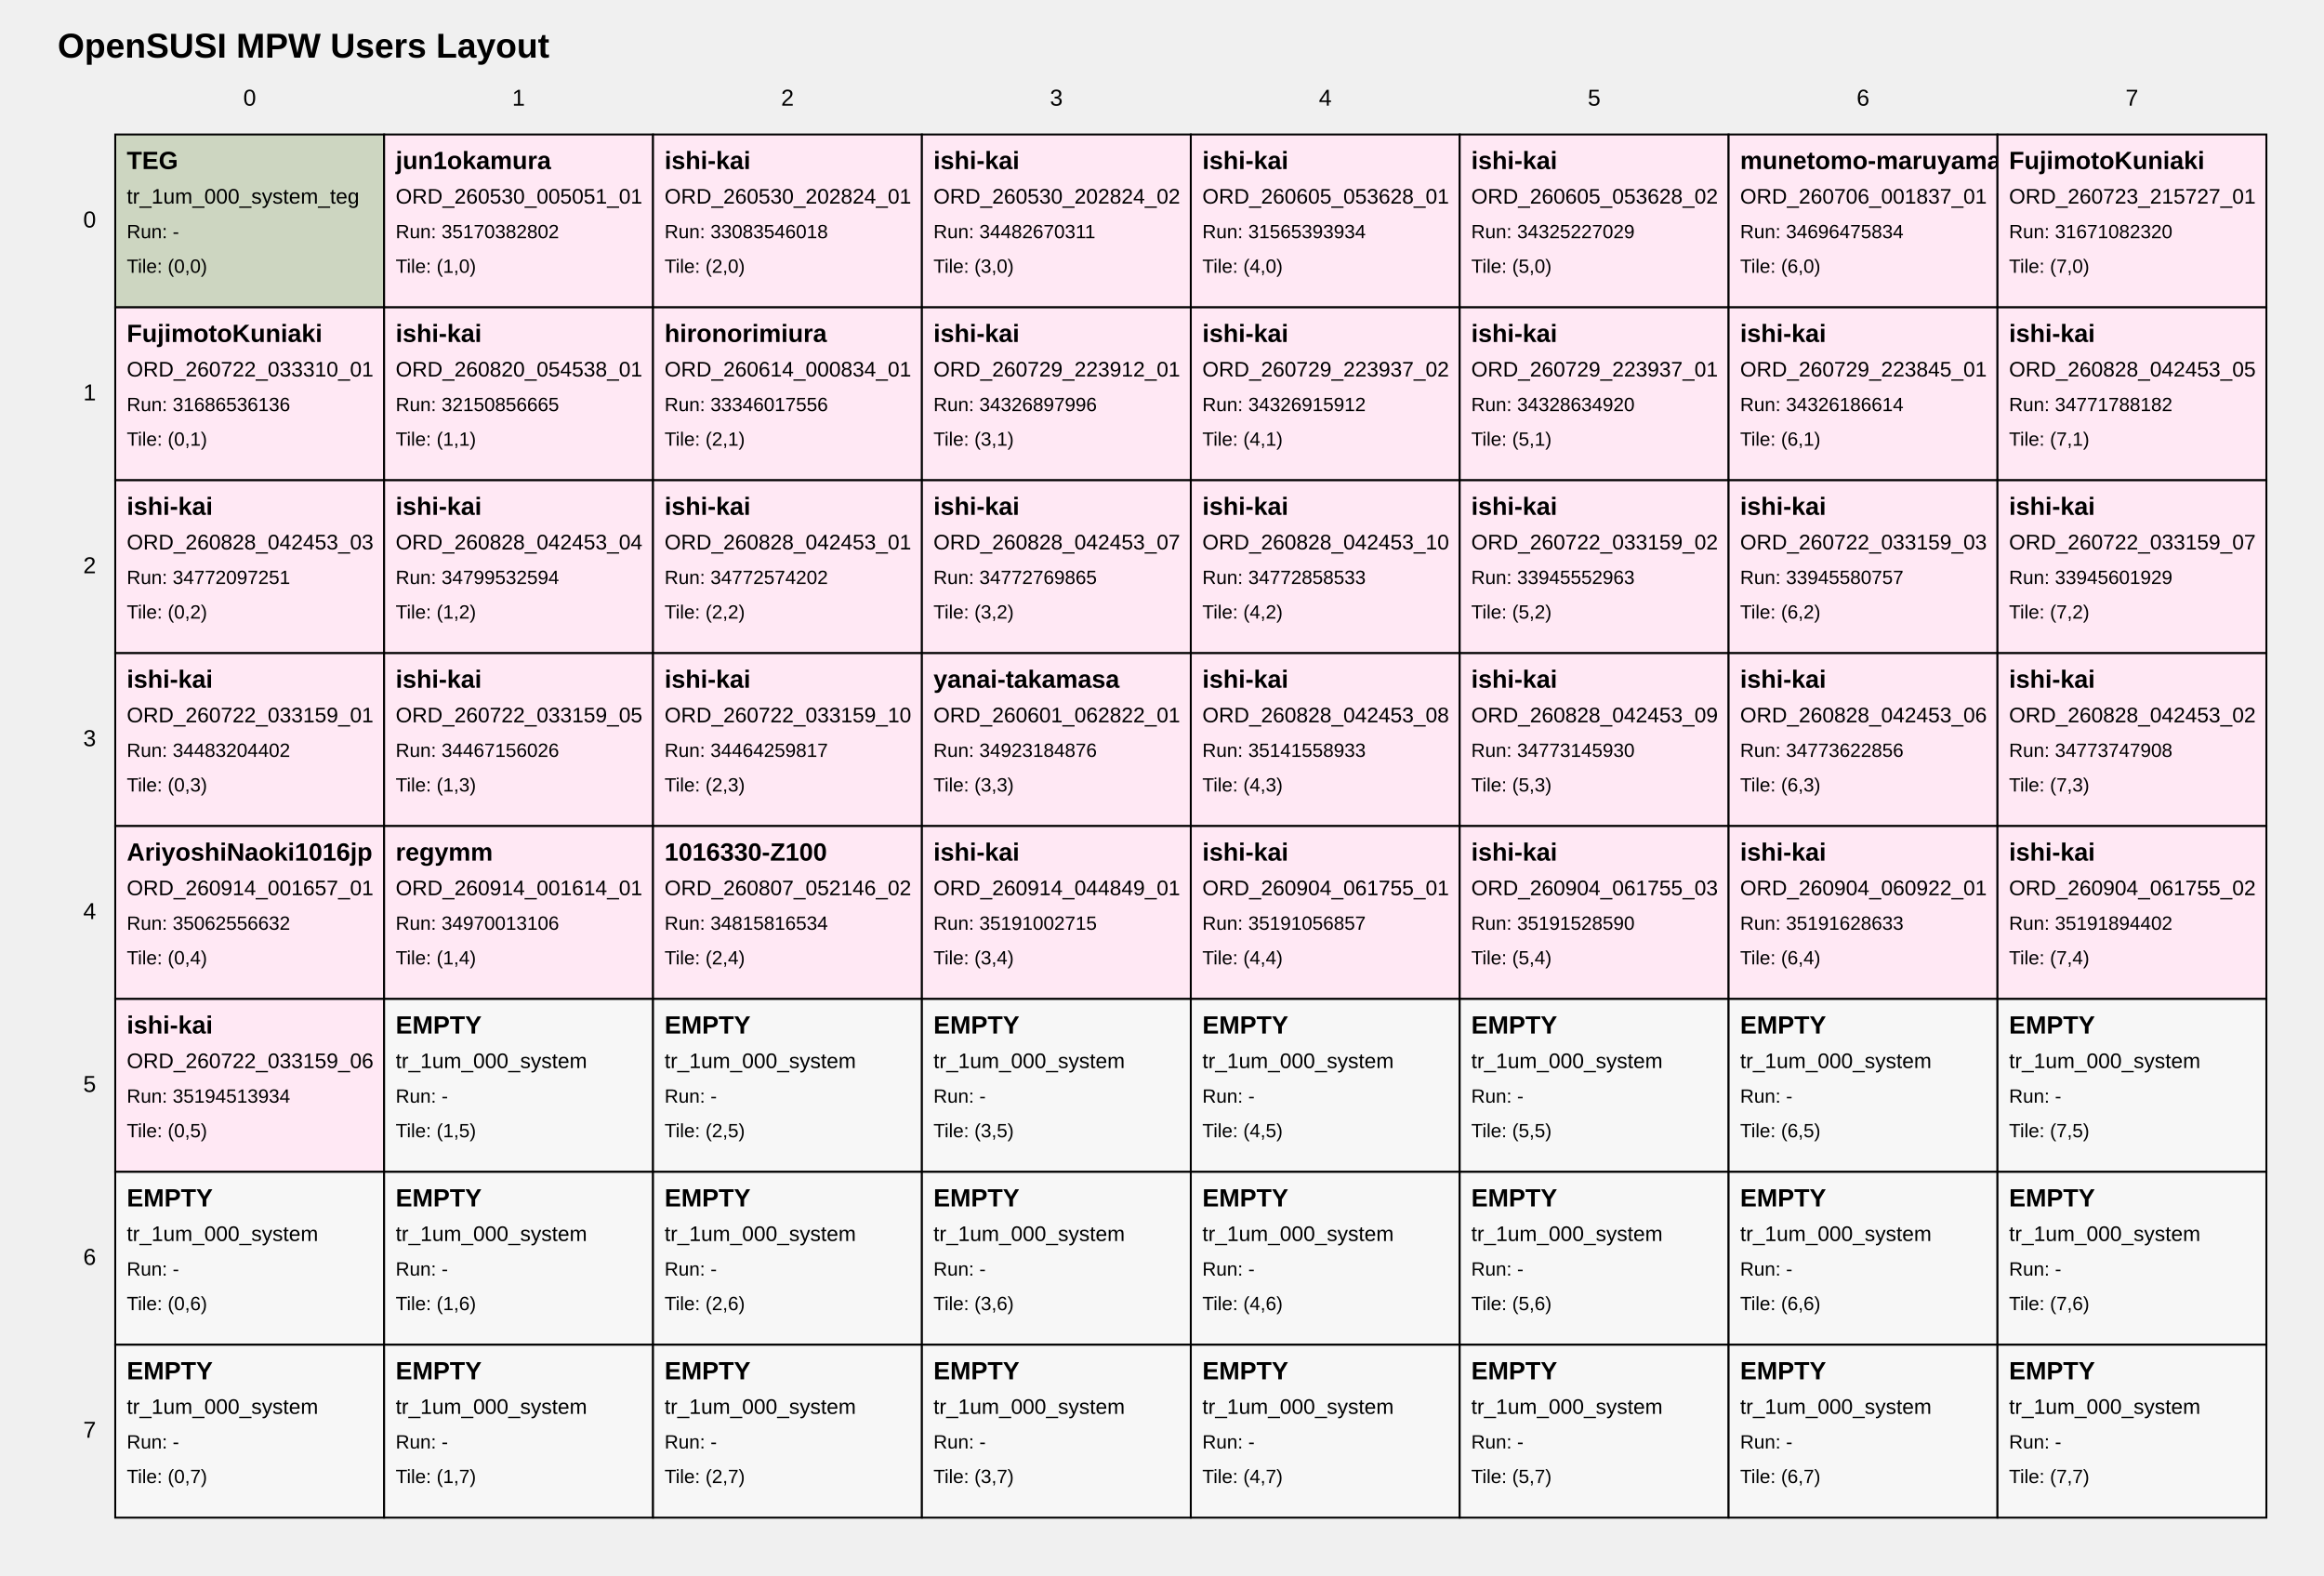
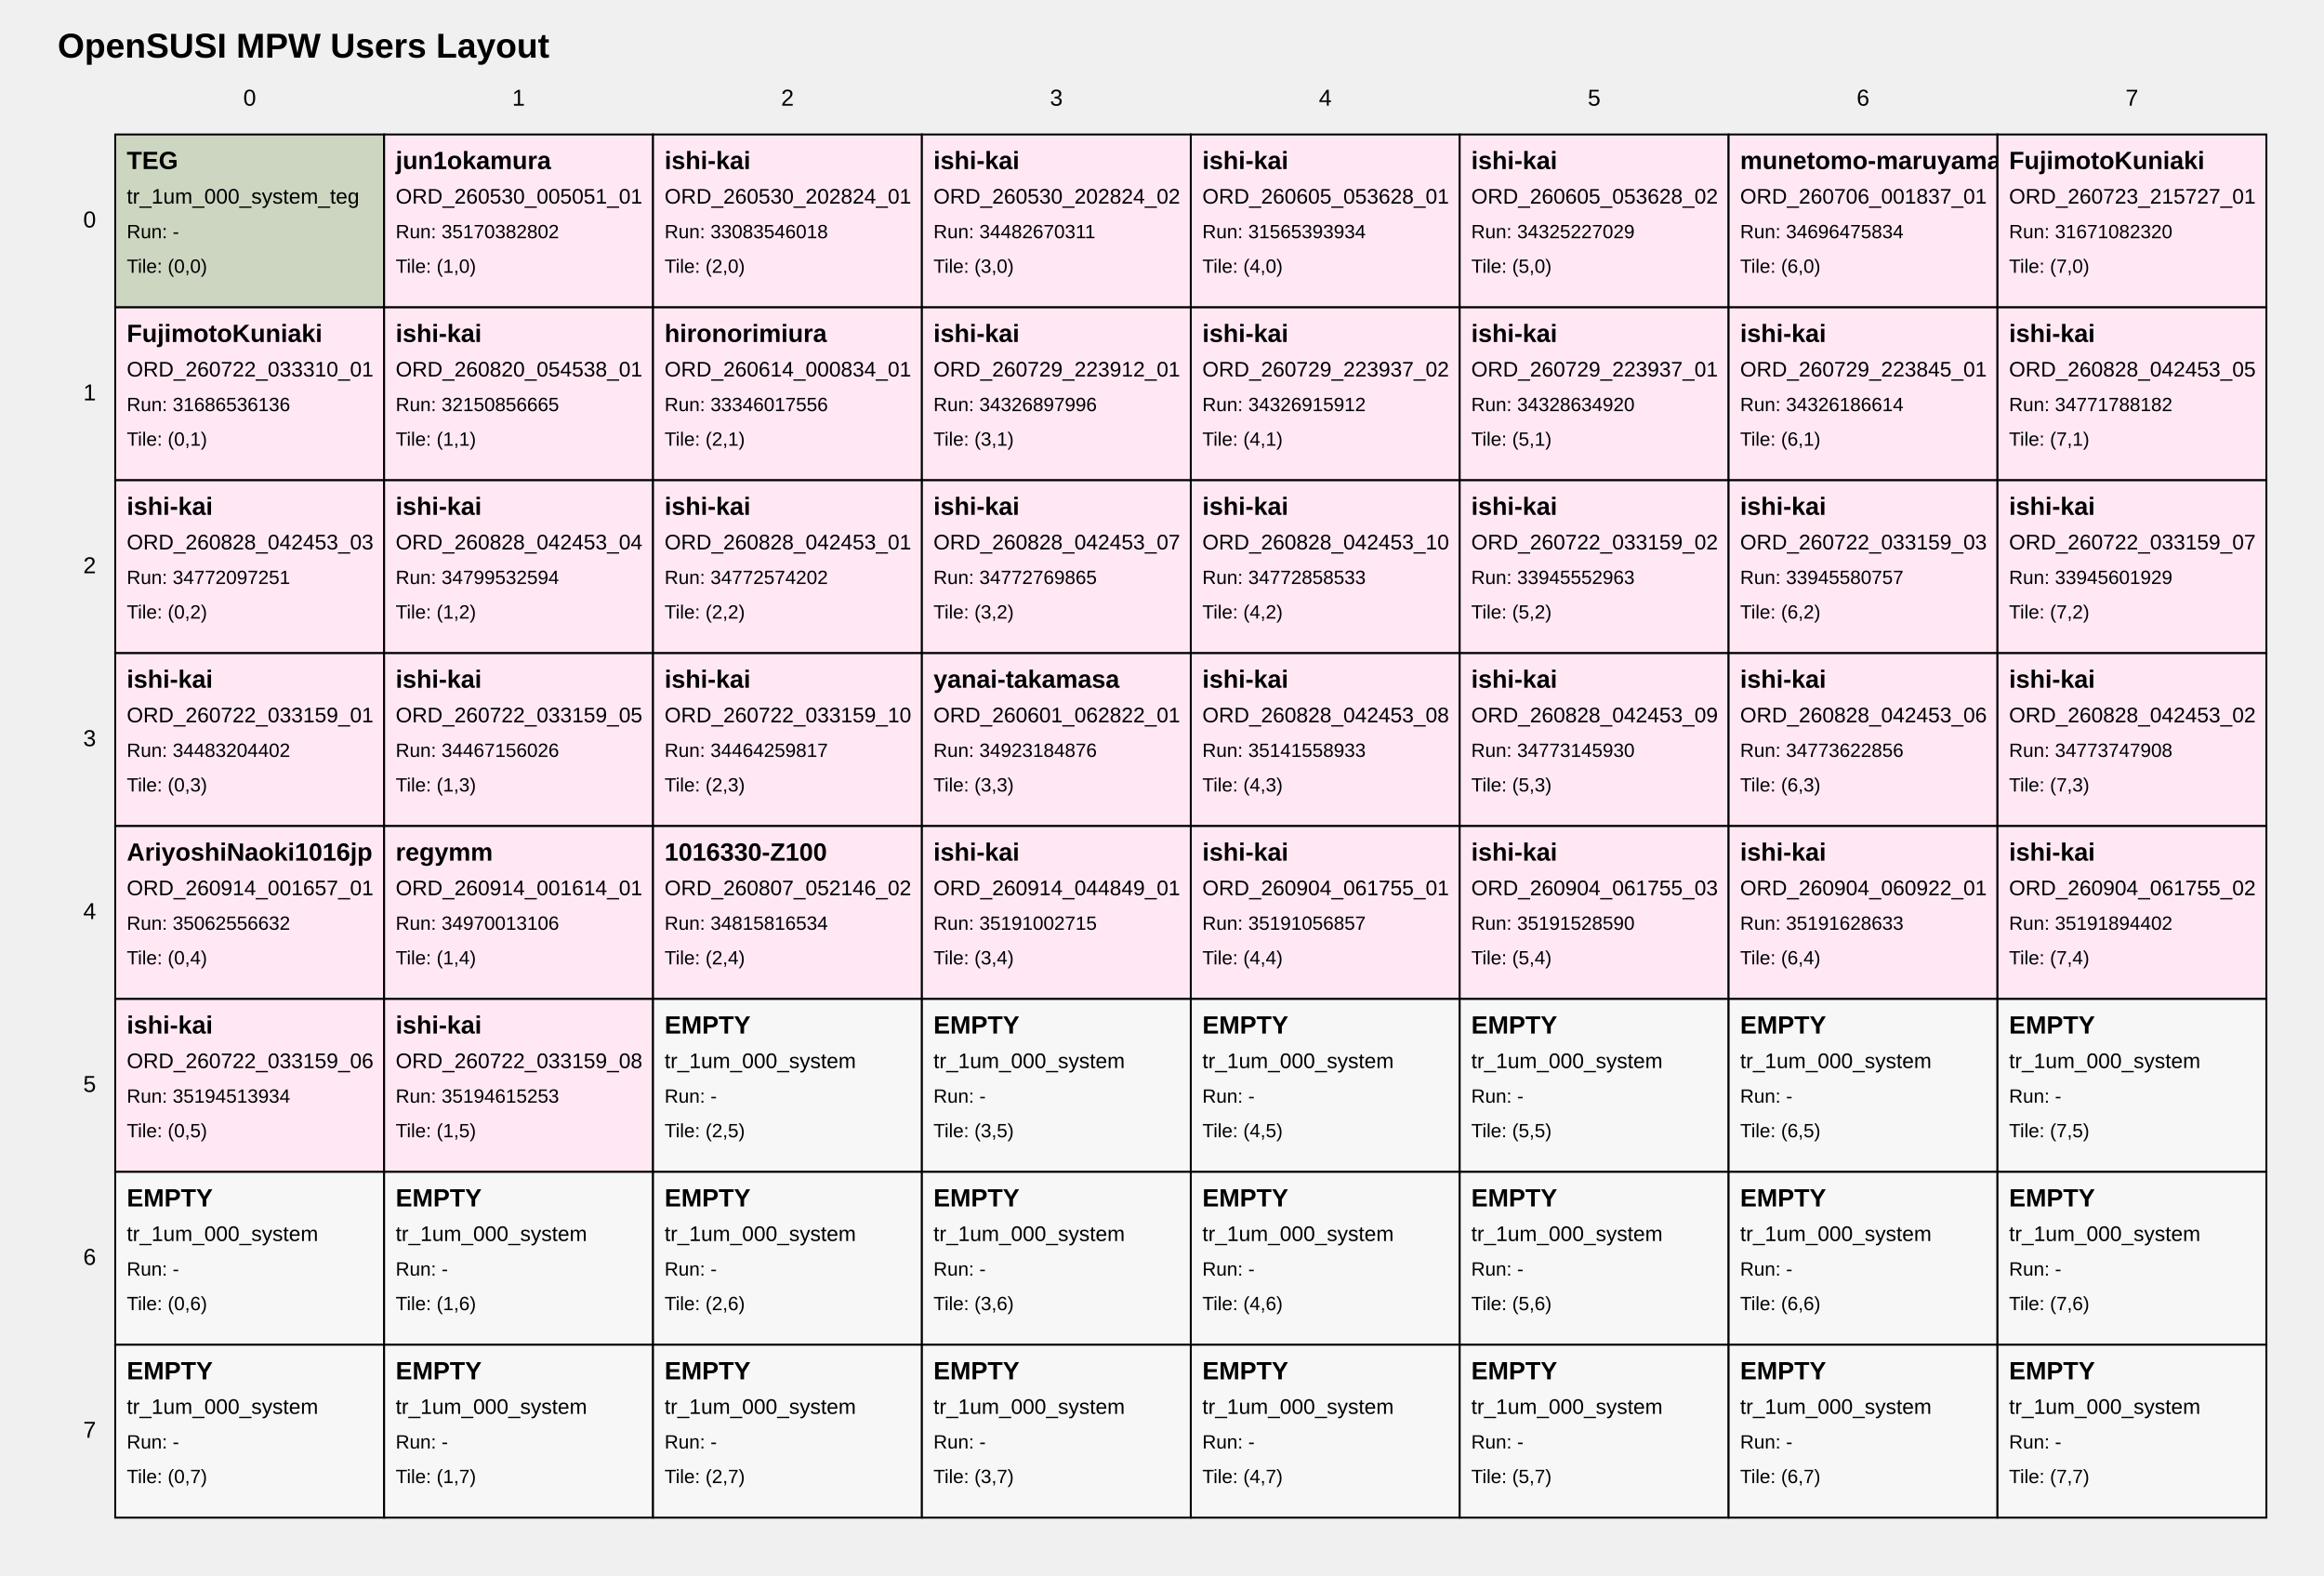
<svg xmlns="http://www.w3.org/2000/svg" width="1210" height="820" viewBox="0 0 1210 820">
  <style>
text { font-family: Arial, sans-serif; fill: black; }
.tile { fill: white; stroke: black; stroke-width: 1; }
.tile-teg { fill: #cdd6c1; }
.tile-user { fill: #ffe8f4; }
.tile-fill { fill: #f7f7f7; }
.grid-label { font-size: 12px; }
.title { font-size: 18px; font-weight: bold; }
.tile-title { font-size: 13px; font-weight: bold; }
.tile-sub { font-size: 11px; }
.tile-run { font-size: 10px; }
</style>
  <text class="title" x="30" y="30">OpenSUSI MPW Users Layout</text>
  <text class="grid-label" x="130.0" y="55" text-anchor="middle">0</text>
  <text class="grid-label" x="270.0" y="55" text-anchor="middle">1</text>
  <text class="grid-label" x="410.0" y="55" text-anchor="middle">2</text>
  <text class="grid-label" x="550.0" y="55" text-anchor="middle">3</text>
  <text class="grid-label" x="690.0" y="55" text-anchor="middle">4</text>
  <text class="grid-label" x="830.0" y="55" text-anchor="middle">5</text>
  <text class="grid-label" x="970.0" y="55" text-anchor="middle">6</text>
  <text class="grid-label" x="1110.0" y="55" text-anchor="middle">7</text>
  <text class="grid-label" x="50" y="115.0" text-anchor="end" dominant-baseline="middle">0</text>
  <text class="grid-label" x="50" y="205.0" text-anchor="end" dominant-baseline="middle">1</text>
  <text class="grid-label" x="50" y="295.0" text-anchor="end" dominant-baseline="middle">2</text>
  <text class="grid-label" x="50" y="385.0" text-anchor="end" dominant-baseline="middle">3</text>
  <text class="grid-label" x="50" y="475.0" text-anchor="end" dominant-baseline="middle">4</text>
  <text class="grid-label" x="50" y="565.0" text-anchor="end" dominant-baseline="middle">5</text>
  <text class="grid-label" x="50" y="655.0" text-anchor="end" dominant-baseline="middle">6</text>
  <text class="grid-label" x="50" y="745.0" text-anchor="end" dominant-baseline="middle">7</text>
  <a href="https://github.com/OpenSUSI/OpenSUSI_MPW_TR2026/blob/main/users/000_system" target="_blank">
    <rect class="tile tile-teg" x="60" y="70" width="140" height="90" />
    <text class="tile-title" x="66" y="88">TEG</text>
    <text class="tile-sub" x="66" y="106">tr_1um_000_system_teg</text>
    <text class="tile-run" x="66" y="124">Run: -</text>
    <text class="tile-run" x="66" y="142">Tile: (0,0)</text>
  </a>
  <a href="https://github.com/OpenSUSI/OpenSUSI_MPW_TR2026/blob/main/users/jun1okamura/ORD-260530-005051-01" target="_blank">
    <rect class="tile tile-user" x="200" y="70" width="140" height="90" />
    <text class="tile-title" x="206" y="88">jun1okamura</text>
    <text class="tile-sub" x="206" y="106">ORD_260530_005051_01</text>
    <text class="tile-run" x="206" y="124">Run: 35170382802</text>
    <text class="tile-run" x="206" y="142">Tile: (1,0)</text>
  </a>
  <a href="https://github.com/OpenSUSI/OpenSUSI_MPW_TR2026/blob/main/users/ishi-kai/ORD-260530-202824-01" target="_blank">
    <rect class="tile tile-user" x="340" y="70" width="140" height="90" />
    <text class="tile-title" x="346" y="88">ishi-kai</text>
    <text class="tile-sub" x="346" y="106">ORD_260530_202824_01</text>
    <text class="tile-run" x="346" y="124">Run: 33083546018</text>
    <text class="tile-run" x="346" y="142">Tile: (2,0)</text>
  </a>
  <a href="https://github.com/OpenSUSI/OpenSUSI_MPW_TR2026/blob/main/users/ishi-kai/ORD-260530-202824-02" target="_blank">
    <rect class="tile tile-user" x="480" y="70" width="140" height="90" />
    <text class="tile-title" x="486" y="88">ishi-kai</text>
    <text class="tile-sub" x="486" y="106">ORD_260530_202824_02</text>
    <text class="tile-run" x="486" y="124">Run: 34482670311</text>
    <text class="tile-run" x="486" y="142">Tile: (3,0)</text>
  </a>
  <a href="https://github.com/OpenSUSI/OpenSUSI_MPW_TR2026/blob/main/users/ishi-kai/ORD-260605-053628-01" target="_blank">
    <rect class="tile tile-user" x="620" y="70" width="140" height="90" />
    <text class="tile-title" x="626" y="88">ishi-kai</text>
    <text class="tile-sub" x="626" y="106">ORD_260605_053628_01</text>
    <text class="tile-run" x="626" y="124">Run: 31565393934</text>
    <text class="tile-run" x="626" y="142">Tile: (4,0)</text>
  </a>
  <a href="https://github.com/OpenSUSI/OpenSUSI_MPW_TR2026/blob/main/users/ishi-kai/ORD-260605-053628-02" target="_blank">
    <rect class="tile tile-user" x="760" y="70" width="140" height="90" />
    <text class="tile-title" x="766" y="88">ishi-kai</text>
    <text class="tile-sub" x="766" y="106">ORD_260605_053628_02</text>
    <text class="tile-run" x="766" y="124">Run: 34325227029</text>
    <text class="tile-run" x="766" y="142">Tile: (5,0)</text>
  </a>
  <a href="https://github.com/OpenSUSI/OpenSUSI_MPW_TR2026/blob/main/users/munetomo-maruyama/ORD-260706-001837-01" target="_blank">
    <rect class="tile tile-user" x="900" y="70" width="140" height="90" />
    <text class="tile-title" x="906" y="88">munetomo-maruyama</text>
    <text class="tile-sub" x="906" y="106">ORD_260706_001837_01</text>
    <text class="tile-run" x="906" y="124">Run: 34696475834</text>
    <text class="tile-run" x="906" y="142">Tile: (6,0)</text>
  </a>
  <a href="https://github.com/OpenSUSI/OpenSUSI_MPW_TR2026/blob/main/users/FujimotoKuniaki/ORD-260723-215727-01" target="_blank">
    <rect class="tile tile-user" x="1040" y="70" width="140" height="90" />
    <text class="tile-title" x="1046" y="88">FujimotoKuniaki</text>
    <text class="tile-sub" x="1046" y="106">ORD_260723_215727_01</text>
    <text class="tile-run" x="1046" y="124">Run: 31671082320</text>
    <text class="tile-run" x="1046" y="142">Tile: (7,0)</text>
  </a>
  <a href="https://github.com/OpenSUSI/OpenSUSI_MPW_TR2026/blob/main/users/FujimotoKuniaki/ORD-260722-033310-01" target="_blank">
    <rect class="tile tile-user" x="60" y="160" width="140" height="90" />
    <text class="tile-title" x="66" y="178">FujimotoKuniaki</text>
    <text class="tile-sub" x="66" y="196">ORD_260722_033310_01</text>
    <text class="tile-run" x="66" y="214">Run: 31686536136</text>
    <text class="tile-run" x="66" y="232">Tile: (0,1)</text>
  </a>
  <a href="https://github.com/OpenSUSI/OpenSUSI_MPW_TR2026/blob/main/users/ishi-kai/ORD-260820-054538-01" target="_blank">
    <rect class="tile tile-user" x="200" y="160" width="140" height="90" />
    <text class="tile-title" x="206" y="178">ishi-kai</text>
    <text class="tile-sub" x="206" y="196">ORD_260820_054538_01</text>
    <text class="tile-run" x="206" y="214">Run: 32150856665</text>
    <text class="tile-run" x="206" y="232">Tile: (1,1)</text>
  </a>
  <a href="https://github.com/OpenSUSI/OpenSUSI_MPW_TR2026/blob/main/users/hironorimiura/ORD-260614-000834-01" target="_blank">
    <rect class="tile tile-user" x="340" y="160" width="140" height="90" />
    <text class="tile-title" x="346" y="178">hironorimiura</text>
    <text class="tile-sub" x="346" y="196">ORD_260614_000834_01</text>
    <text class="tile-run" x="346" y="214">Run: 33346017556</text>
    <text class="tile-run" x="346" y="232">Tile: (2,1)</text>
  </a>
  <a href="https://github.com/OpenSUSI/OpenSUSI_MPW_TR2026/blob/main/users/ishi-kai/ORD-260729-223912-01" target="_blank">
    <rect class="tile tile-user" x="480" y="160" width="140" height="90" />
    <text class="tile-title" x="486" y="178">ishi-kai</text>
    <text class="tile-sub" x="486" y="196">ORD_260729_223912_01</text>
    <text class="tile-run" x="486" y="214">Run: 34326897996</text>
    <text class="tile-run" x="486" y="232">Tile: (3,1)</text>
  </a>
  <a href="https://github.com/OpenSUSI/OpenSUSI_MPW_TR2026/blob/main/users/ishi-kai/ORD-260729-223937-02" target="_blank">
    <rect class="tile tile-user" x="620" y="160" width="140" height="90" />
    <text class="tile-title" x="626" y="178">ishi-kai</text>
    <text class="tile-sub" x="626" y="196">ORD_260729_223937_02</text>
    <text class="tile-run" x="626" y="214">Run: 34326915912</text>
    <text class="tile-run" x="626" y="232">Tile: (4,1)</text>
  </a>
  <a href="https://github.com/OpenSUSI/OpenSUSI_MPW_TR2026/blob/main/users/ishi-kai/ORD-260729-223937-01" target="_blank">
    <rect class="tile tile-user" x="760" y="160" width="140" height="90" />
    <text class="tile-title" x="766" y="178">ishi-kai</text>
    <text class="tile-sub" x="766" y="196">ORD_260729_223937_01</text>
    <text class="tile-run" x="766" y="214">Run: 34328634920</text>
    <text class="tile-run" x="766" y="232">Tile: (5,1)</text>
  </a>
  <a href="https://github.com/OpenSUSI/OpenSUSI_MPW_TR2026/blob/main/users/ishi-kai/ORD-260729-223845-01" target="_blank">
    <rect class="tile tile-user" x="900" y="160" width="140" height="90" />
    <text class="tile-title" x="906" y="178">ishi-kai</text>
    <text class="tile-sub" x="906" y="196">ORD_260729_223845_01</text>
    <text class="tile-run" x="906" y="214">Run: 34326186614</text>
    <text class="tile-run" x="906" y="232">Tile: (6,1)</text>
  </a>
  <a href="https://github.com/OpenSUSI/OpenSUSI_MPW_TR2026/blob/main/users/ishi-kai/ORD-260828-042453-05" target="_blank">
    <rect class="tile tile-user" x="1040" y="160" width="140" height="90" />
    <text class="tile-title" x="1046" y="178">ishi-kai</text>
    <text class="tile-sub" x="1046" y="196">ORD_260828_042453_05</text>
    <text class="tile-run" x="1046" y="214">Run: 34771788182</text>
    <text class="tile-run" x="1046" y="232">Tile: (7,1)</text>
  </a>
  <a href="https://github.com/OpenSUSI/OpenSUSI_MPW_TR2026/blob/main/users/ishi-kai/ORD-260828-042453-03" target="_blank">
    <rect class="tile tile-user" x="60" y="250" width="140" height="90" />
    <text class="tile-title" x="66" y="268">ishi-kai</text>
    <text class="tile-sub" x="66" y="286">ORD_260828_042453_03</text>
    <text class="tile-run" x="66" y="304">Run: 34772097251</text>
    <text class="tile-run" x="66" y="322">Tile: (0,2)</text>
  </a>
  <a href="https://github.com/OpenSUSI/OpenSUSI_MPW_TR2026/blob/main/users/ishi-kai/ORD-260828-042453-04" target="_blank">
    <rect class="tile tile-user" x="200" y="250" width="140" height="90" />
    <text class="tile-title" x="206" y="268">ishi-kai</text>
    <text class="tile-sub" x="206" y="286">ORD_260828_042453_04</text>
    <text class="tile-run" x="206" y="304">Run: 34799532594</text>
    <text class="tile-run" x="206" y="322">Tile: (1,2)</text>
  </a>
  <a href="https://github.com/OpenSUSI/OpenSUSI_MPW_TR2026/blob/main/users/ishi-kai/ORD-260828-042453-01" target="_blank">
    <rect class="tile tile-user" x="340" y="250" width="140" height="90" />
    <text class="tile-title" x="346" y="268">ishi-kai</text>
    <text class="tile-sub" x="346" y="286">ORD_260828_042453_01</text>
    <text class="tile-run" x="346" y="304">Run: 34772574202</text>
    <text class="tile-run" x="346" y="322">Tile: (2,2)</text>
  </a>
  <a href="https://github.com/OpenSUSI/OpenSUSI_MPW_TR2026/blob/main/users/ishi-kai/ORD-260828-042453-07" target="_blank">
    <rect class="tile tile-user" x="480" y="250" width="140" height="90" />
    <text class="tile-title" x="486" y="268">ishi-kai</text>
    <text class="tile-sub" x="486" y="286">ORD_260828_042453_07</text>
    <text class="tile-run" x="486" y="304">Run: 34772769865</text>
    <text class="tile-run" x="486" y="322">Tile: (3,2)</text>
  </a>
  <a href="https://github.com/OpenSUSI/OpenSUSI_MPW_TR2026/blob/main/users/ishi-kai/ORD-260828-042453-10" target="_blank">
    <rect class="tile tile-user" x="620" y="250" width="140" height="90" />
    <text class="tile-title" x="626" y="268">ishi-kai</text>
    <text class="tile-sub" x="626" y="286">ORD_260828_042453_10</text>
    <text class="tile-run" x="626" y="304">Run: 34772858533</text>
    <text class="tile-run" x="626" y="322">Tile: (4,2)</text>
  </a>
  <a href="https://github.com/OpenSUSI/OpenSUSI_MPW_TR2026/blob/main/users/ishi-kai/ORD-260722-033159-02" target="_blank">
    <rect class="tile tile-user" x="760" y="250" width="140" height="90" />
    <text class="tile-title" x="766" y="268">ishi-kai</text>
    <text class="tile-sub" x="766" y="286">ORD_260722_033159_02</text>
    <text class="tile-run" x="766" y="304">Run: 33945552963</text>
    <text class="tile-run" x="766" y="322">Tile: (5,2)</text>
  </a>
  <a href="https://github.com/OpenSUSI/OpenSUSI_MPW_TR2026/blob/main/users/ishi-kai/ORD-260722-033159-03" target="_blank">
    <rect class="tile tile-user" x="900" y="250" width="140" height="90" />
    <text class="tile-title" x="906" y="268">ishi-kai</text>
    <text class="tile-sub" x="906" y="286">ORD_260722_033159_03</text>
    <text class="tile-run" x="906" y="304">Run: 33945580757</text>
    <text class="tile-run" x="906" y="322">Tile: (6,2)</text>
  </a>
  <a href="https://github.com/OpenSUSI/OpenSUSI_MPW_TR2026/blob/main/users/ishi-kai/ORD-260722-033159-07" target="_blank">
    <rect class="tile tile-user" x="1040" y="250" width="140" height="90" />
    <text class="tile-title" x="1046" y="268">ishi-kai</text>
    <text class="tile-sub" x="1046" y="286">ORD_260722_033159_07</text>
    <text class="tile-run" x="1046" y="304">Run: 33945601929</text>
    <text class="tile-run" x="1046" y="322">Tile: (7,2)</text>
  </a>
  <a href="https://github.com/OpenSUSI/OpenSUSI_MPW_TR2026/blob/main/users/ishi-kai/ORD-260722-033159-01" target="_blank">
    <rect class="tile tile-user" x="60" y="340" width="140" height="90" />
    <text class="tile-title" x="66" y="358">ishi-kai</text>
    <text class="tile-sub" x="66" y="376">ORD_260722_033159_01</text>
    <text class="tile-run" x="66" y="394">Run: 34483204402</text>
    <text class="tile-run" x="66" y="412">Tile: (0,3)</text>
  </a>
  <a href="https://github.com/OpenSUSI/OpenSUSI_MPW_TR2026/blob/main/users/ishi-kai/ORD-260722-033159-05" target="_blank">
    <rect class="tile tile-user" x="200" y="340" width="140" height="90" />
    <text class="tile-title" x="206" y="358">ishi-kai</text>
    <text class="tile-sub" x="206" y="376">ORD_260722_033159_05</text>
    <text class="tile-run" x="206" y="394">Run: 34467156026</text>
    <text class="tile-run" x="206" y="412">Tile: (1,3)</text>
  </a>
  <a href="https://github.com/OpenSUSI/OpenSUSI_MPW_TR2026/blob/main/users/ishi-kai/ORD-260722-033159-10" target="_blank">
    <rect class="tile tile-user" x="340" y="340" width="140" height="90" />
    <text class="tile-title" x="346" y="358">ishi-kai</text>
    <text class="tile-sub" x="346" y="376">ORD_260722_033159_10</text>
    <text class="tile-run" x="346" y="394">Run: 34464259817</text>
    <text class="tile-run" x="346" y="412">Tile: (2,3)</text>
  </a>
  <a href="https://github.com/OpenSUSI/OpenSUSI_MPW_TR2026/blob/main/users/yanai-takamasa/ORD-260601-062822-01" target="_blank">
    <rect class="tile tile-user" x="480" y="340" width="140" height="90" />
    <text class="tile-title" x="486" y="358">yanai-takamasa</text>
    <text class="tile-sub" x="486" y="376">ORD_260601_062822_01</text>
    <text class="tile-run" x="486" y="394">Run: 34923184876</text>
    <text class="tile-run" x="486" y="412">Tile: (3,3)</text>
  </a>
  <a href="https://github.com/OpenSUSI/OpenSUSI_MPW_TR2026/blob/main/users/ishi-kai/ORD-260828-042453-08" target="_blank">
    <rect class="tile tile-user" x="620" y="340" width="140" height="90" />
    <text class="tile-title" x="626" y="358">ishi-kai</text>
    <text class="tile-sub" x="626" y="376">ORD_260828_042453_08</text>
    <text class="tile-run" x="626" y="394">Run: 35141558933</text>
    <text class="tile-run" x="626" y="412">Tile: (4,3)</text>
  </a>
  <a href="https://github.com/OpenSUSI/OpenSUSI_MPW_TR2026/blob/main/users/ishi-kai/ORD-260828-042453-09" target="_blank">
    <rect class="tile tile-user" x="760" y="340" width="140" height="90" />
    <text class="tile-title" x="766" y="358">ishi-kai</text>
    <text class="tile-sub" x="766" y="376">ORD_260828_042453_09</text>
    <text class="tile-run" x="766" y="394">Run: 34773145930</text>
    <text class="tile-run" x="766" y="412">Tile: (5,3)</text>
  </a>
  <a href="https://github.com/OpenSUSI/OpenSUSI_MPW_TR2026/blob/main/users/ishi-kai/ORD-260828-042453-06" target="_blank">
    <rect class="tile tile-user" x="900" y="340" width="140" height="90" />
    <text class="tile-title" x="906" y="358">ishi-kai</text>
    <text class="tile-sub" x="906" y="376">ORD_260828_042453_06</text>
    <text class="tile-run" x="906" y="394">Run: 34773622856</text>
    <text class="tile-run" x="906" y="412">Tile: (6,3)</text>
  </a>
  <a href="https://github.com/OpenSUSI/OpenSUSI_MPW_TR2026/blob/main/users/ishi-kai/ORD-260828-042453-02" target="_blank">
    <rect class="tile tile-user" x="1040" y="340" width="140" height="90" />
    <text class="tile-title" x="1046" y="358">ishi-kai</text>
    <text class="tile-sub" x="1046" y="376">ORD_260828_042453_02</text>
    <text class="tile-run" x="1046" y="394">Run: 34773747908</text>
    <text class="tile-run" x="1046" y="412">Tile: (7,3)</text>
  </a>
  <a href="https://github.com/OpenSUSI/OpenSUSI_MPW_TR2026/blob/main/users/AriyoshiNaoki1016jp/ORD-260914-001657-01" target="_blank">
    <rect class="tile tile-user" x="60" y="430" width="140" height="90" />
    <text class="tile-title" x="66" y="448">AriyoshiNaoki1016jp</text>
    <text class="tile-sub" x="66" y="466">ORD_260914_001657_01</text>
    <text class="tile-run" x="66" y="484">Run: 35062556632</text>
    <text class="tile-run" x="66" y="502">Tile: (0,4)</text>
  </a>
  <a href="https://github.com/OpenSUSI/OpenSUSI_MPW_TR2026/blob/main/users/regymm/ORD-260914-001614-01" target="_blank">
    <rect class="tile tile-user" x="200" y="430" width="140" height="90" />
    <text class="tile-title" x="206" y="448">regymm</text>
    <text class="tile-sub" x="206" y="466">ORD_260914_001614_01</text>
    <text class="tile-run" x="206" y="484">Run: 34970013106</text>
    <text class="tile-run" x="206" y="502">Tile: (1,4)</text>
  </a>
  <a href="https://github.com/OpenSUSI/OpenSUSI_MPW_TR2026/blob/main/users/1016330-Z100/ORD-260807-052146-02" target="_blank">
    <rect class="tile tile-user" x="340" y="430" width="140" height="90" />
    <text class="tile-title" x="346" y="448">1016330-Z100</text>
    <text class="tile-sub" x="346" y="466">ORD_260807_052146_02</text>
    <text class="tile-run" x="346" y="484">Run: 34815816534</text>
    <text class="tile-run" x="346" y="502">Tile: (2,4)</text>
  </a>
  <a href="https://github.com/OpenSUSI/OpenSUSI_MPW_TR2026/blob/main/users/ishi-kai/ORD-260914-044849-01" target="_blank">
    <rect class="tile tile-user" x="480" y="430" width="140" height="90" />
    <text class="tile-title" x="486" y="448">ishi-kai</text>
    <text class="tile-sub" x="486" y="466">ORD_260914_044849_01</text>
    <text class="tile-run" x="486" y="484">Run: 35191002715</text>
    <text class="tile-run" x="486" y="502">Tile: (3,4)</text>
  </a>
  <a href="https://github.com/OpenSUSI/OpenSUSI_MPW_TR2026/blob/main/users/ishi-kai/ORD-260904-061755-01" target="_blank">
    <rect class="tile tile-user" x="620" y="430" width="140" height="90" />
    <text class="tile-title" x="626" y="448">ishi-kai</text>
    <text class="tile-sub" x="626" y="466">ORD_260904_061755_01</text>
    <text class="tile-run" x="626" y="484">Run: 35191056857</text>
    <text class="tile-run" x="626" y="502">Tile: (4,4)</text>
  </a>
  <a href="https://github.com/OpenSUSI/OpenSUSI_MPW_TR2026/blob/main/users/ishi-kai/ORD-260904-061755-03" target="_blank">
    <rect class="tile tile-user" x="760" y="430" width="140" height="90" />
    <text class="tile-title" x="766" y="448">ishi-kai</text>
    <text class="tile-sub" x="766" y="466">ORD_260904_061755_03</text>
    <text class="tile-run" x="766" y="484">Run: 35191528590</text>
    <text class="tile-run" x="766" y="502">Tile: (5,4)</text>
  </a>
  <a href="https://github.com/OpenSUSI/OpenSUSI_MPW_TR2026/blob/main/users/ishi-kai/ORD-260904-060922-01" target="_blank">
    <rect class="tile tile-user" x="900" y="430" width="140" height="90" />
    <text class="tile-title" x="906" y="448">ishi-kai</text>
    <text class="tile-sub" x="906" y="466">ORD_260904_060922_01</text>
    <text class="tile-run" x="906" y="484">Run: 35191628633</text>
    <text class="tile-run" x="906" y="502">Tile: (6,4)</text>
  </a>
  <a href="https://github.com/OpenSUSI/OpenSUSI_MPW_TR2026/blob/main/users/ishi-kai/ORD-260904-061755-02" target="_blank">
    <rect class="tile tile-user" x="1040" y="430" width="140" height="90" />
    <text class="tile-title" x="1046" y="448">ishi-kai</text>
    <text class="tile-sub" x="1046" y="466">ORD_260904_061755_02</text>
    <text class="tile-run" x="1046" y="484">Run: 35191894402</text>
    <text class="tile-run" x="1046" y="502">Tile: (7,4)</text>
  </a>
  <a href="https://github.com/OpenSUSI/OpenSUSI_MPW_TR2026/blob/main/users/ishi-kai/ORD-260722-033159-06" target="_blank">
    <rect class="tile tile-user" x="60" y="520" width="140" height="90" />
    <text class="tile-title" x="66" y="538">ishi-kai</text>
    <text class="tile-sub" x="66" y="556">ORD_260722_033159_06</text>
    <text class="tile-run" x="66" y="574">Run: 35194513934</text>
    <text class="tile-run" x="66" y="592">Tile: (0,5)</text>
  </a>
-   <a href="https://github.com/OpenSUSI/OpenSUSI_MPW_TR2026/blob/main/users/000_system" target="_blank">
-     <rect class="tile tile-fill" x="200" y="520" width="140" height="90" />
-     <text class="tile-title" x="206" y="538">EMPTY</text>
-     <text class="tile-sub" x="206" y="556">tr_1um_000_system</text>
-     <text class="tile-run" x="206" y="574">Run: -</text>
+   <a href="https://github.com/OpenSUSI/OpenSUSI_MPW_TR2026/blob/main/users/ishi-kai/ORD-260722-033159-08" target="_blank">
+     <rect class="tile tile-user" x="200" y="520" width="140" height="90" />
+     <text class="tile-title" x="206" y="538">ishi-kai</text>
+     <text class="tile-sub" x="206" y="556">ORD_260722_033159_08</text>
+     <text class="tile-run" x="206" y="574">Run: 35194615253</text>
    <text class="tile-run" x="206" y="592">Tile: (1,5)</text>
  </a>
  <a href="https://github.com/OpenSUSI/OpenSUSI_MPW_TR2026/blob/main/users/000_system" target="_blank">
    <rect class="tile tile-fill" x="340" y="520" width="140" height="90" />
    <text class="tile-title" x="346" y="538">EMPTY</text>
    <text class="tile-sub" x="346" y="556">tr_1um_000_system</text>
    <text class="tile-run" x="346" y="574">Run: -</text>
    <text class="tile-run" x="346" y="592">Tile: (2,5)</text>
  </a>
  <a href="https://github.com/OpenSUSI/OpenSUSI_MPW_TR2026/blob/main/users/000_system" target="_blank">
    <rect class="tile tile-fill" x="480" y="520" width="140" height="90" />
    <text class="tile-title" x="486" y="538">EMPTY</text>
    <text class="tile-sub" x="486" y="556">tr_1um_000_system</text>
    <text class="tile-run" x="486" y="574">Run: -</text>
    <text class="tile-run" x="486" y="592">Tile: (3,5)</text>
  </a>
  <a href="https://github.com/OpenSUSI/OpenSUSI_MPW_TR2026/blob/main/users/000_system" target="_blank">
    <rect class="tile tile-fill" x="620" y="520" width="140" height="90" />
    <text class="tile-title" x="626" y="538">EMPTY</text>
    <text class="tile-sub" x="626" y="556">tr_1um_000_system</text>
    <text class="tile-run" x="626" y="574">Run: -</text>
    <text class="tile-run" x="626" y="592">Tile: (4,5)</text>
  </a>
  <a href="https://github.com/OpenSUSI/OpenSUSI_MPW_TR2026/blob/main/users/000_system" target="_blank">
    <rect class="tile tile-fill" x="760" y="520" width="140" height="90" />
    <text class="tile-title" x="766" y="538">EMPTY</text>
    <text class="tile-sub" x="766" y="556">tr_1um_000_system</text>
    <text class="tile-run" x="766" y="574">Run: -</text>
    <text class="tile-run" x="766" y="592">Tile: (5,5)</text>
  </a>
  <a href="https://github.com/OpenSUSI/OpenSUSI_MPW_TR2026/blob/main/users/000_system" target="_blank">
    <rect class="tile tile-fill" x="900" y="520" width="140" height="90" />
    <text class="tile-title" x="906" y="538">EMPTY</text>
    <text class="tile-sub" x="906" y="556">tr_1um_000_system</text>
    <text class="tile-run" x="906" y="574">Run: -</text>
    <text class="tile-run" x="906" y="592">Tile: (6,5)</text>
  </a>
  <a href="https://github.com/OpenSUSI/OpenSUSI_MPW_TR2026/blob/main/users/000_system" target="_blank">
    <rect class="tile tile-fill" x="1040" y="520" width="140" height="90" />
    <text class="tile-title" x="1046" y="538">EMPTY</text>
    <text class="tile-sub" x="1046" y="556">tr_1um_000_system</text>
    <text class="tile-run" x="1046" y="574">Run: -</text>
    <text class="tile-run" x="1046" y="592">Tile: (7,5)</text>
  </a>
  <a href="https://github.com/OpenSUSI/OpenSUSI_MPW_TR2026/blob/main/users/000_system" target="_blank">
    <rect class="tile tile-fill" x="60" y="610" width="140" height="90" />
    <text class="tile-title" x="66" y="628">EMPTY</text>
    <text class="tile-sub" x="66" y="646">tr_1um_000_system</text>
    <text class="tile-run" x="66" y="664">Run: -</text>
    <text class="tile-run" x="66" y="682">Tile: (0,6)</text>
  </a>
  <a href="https://github.com/OpenSUSI/OpenSUSI_MPW_TR2026/blob/main/users/000_system" target="_blank">
    <rect class="tile tile-fill" x="200" y="610" width="140" height="90" />
    <text class="tile-title" x="206" y="628">EMPTY</text>
    <text class="tile-sub" x="206" y="646">tr_1um_000_system</text>
    <text class="tile-run" x="206" y="664">Run: -</text>
    <text class="tile-run" x="206" y="682">Tile: (1,6)</text>
  </a>
  <a href="https://github.com/OpenSUSI/OpenSUSI_MPW_TR2026/blob/main/users/000_system" target="_blank">
    <rect class="tile tile-fill" x="340" y="610" width="140" height="90" />
    <text class="tile-title" x="346" y="628">EMPTY</text>
    <text class="tile-sub" x="346" y="646">tr_1um_000_system</text>
    <text class="tile-run" x="346" y="664">Run: -</text>
    <text class="tile-run" x="346" y="682">Tile: (2,6)</text>
  </a>
  <a href="https://github.com/OpenSUSI/OpenSUSI_MPW_TR2026/blob/main/users/000_system" target="_blank">
    <rect class="tile tile-fill" x="480" y="610" width="140" height="90" />
    <text class="tile-title" x="486" y="628">EMPTY</text>
    <text class="tile-sub" x="486" y="646">tr_1um_000_system</text>
    <text class="tile-run" x="486" y="664">Run: -</text>
    <text class="tile-run" x="486" y="682">Tile: (3,6)</text>
  </a>
  <a href="https://github.com/OpenSUSI/OpenSUSI_MPW_TR2026/blob/main/users/000_system" target="_blank">
    <rect class="tile tile-fill" x="620" y="610" width="140" height="90" />
    <text class="tile-title" x="626" y="628">EMPTY</text>
    <text class="tile-sub" x="626" y="646">tr_1um_000_system</text>
    <text class="tile-run" x="626" y="664">Run: -</text>
    <text class="tile-run" x="626" y="682">Tile: (4,6)</text>
  </a>
  <a href="https://github.com/OpenSUSI/OpenSUSI_MPW_TR2026/blob/main/users/000_system" target="_blank">
    <rect class="tile tile-fill" x="760" y="610" width="140" height="90" />
    <text class="tile-title" x="766" y="628">EMPTY</text>
    <text class="tile-sub" x="766" y="646">tr_1um_000_system</text>
    <text class="tile-run" x="766" y="664">Run: -</text>
    <text class="tile-run" x="766" y="682">Tile: (5,6)</text>
  </a>
  <a href="https://github.com/OpenSUSI/OpenSUSI_MPW_TR2026/blob/main/users/000_system" target="_blank">
    <rect class="tile tile-fill" x="900" y="610" width="140" height="90" />
    <text class="tile-title" x="906" y="628">EMPTY</text>
    <text class="tile-sub" x="906" y="646">tr_1um_000_system</text>
    <text class="tile-run" x="906" y="664">Run: -</text>
    <text class="tile-run" x="906" y="682">Tile: (6,6)</text>
  </a>
  <a href="https://github.com/OpenSUSI/OpenSUSI_MPW_TR2026/blob/main/users/000_system" target="_blank">
    <rect class="tile tile-fill" x="1040" y="610" width="140" height="90" />
    <text class="tile-title" x="1046" y="628">EMPTY</text>
    <text class="tile-sub" x="1046" y="646">tr_1um_000_system</text>
    <text class="tile-run" x="1046" y="664">Run: -</text>
    <text class="tile-run" x="1046" y="682">Tile: (7,6)</text>
  </a>
  <a href="https://github.com/OpenSUSI/OpenSUSI_MPW_TR2026/blob/main/users/000_system" target="_blank">
    <rect class="tile tile-fill" x="60" y="700" width="140" height="90" />
    <text class="tile-title" x="66" y="718">EMPTY</text>
    <text class="tile-sub" x="66" y="736">tr_1um_000_system</text>
    <text class="tile-run" x="66" y="754">Run: -</text>
    <text class="tile-run" x="66" y="772">Tile: (0,7)</text>
  </a>
  <a href="https://github.com/OpenSUSI/OpenSUSI_MPW_TR2026/blob/main/users/000_system" target="_blank">
    <rect class="tile tile-fill" x="200" y="700" width="140" height="90" />
    <text class="tile-title" x="206" y="718">EMPTY</text>
    <text class="tile-sub" x="206" y="736">tr_1um_000_system</text>
    <text class="tile-run" x="206" y="754">Run: -</text>
    <text class="tile-run" x="206" y="772">Tile: (1,7)</text>
  </a>
  <a href="https://github.com/OpenSUSI/OpenSUSI_MPW_TR2026/blob/main/users/000_system" target="_blank">
    <rect class="tile tile-fill" x="340" y="700" width="140" height="90" />
    <text class="tile-title" x="346" y="718">EMPTY</text>
    <text class="tile-sub" x="346" y="736">tr_1um_000_system</text>
    <text class="tile-run" x="346" y="754">Run: -</text>
    <text class="tile-run" x="346" y="772">Tile: (2,7)</text>
  </a>
  <a href="https://github.com/OpenSUSI/OpenSUSI_MPW_TR2026/blob/main/users/000_system" target="_blank">
    <rect class="tile tile-fill" x="480" y="700" width="140" height="90" />
    <text class="tile-title" x="486" y="718">EMPTY</text>
    <text class="tile-sub" x="486" y="736">tr_1um_000_system</text>
    <text class="tile-run" x="486" y="754">Run: -</text>
    <text class="tile-run" x="486" y="772">Tile: (3,7)</text>
  </a>
  <a href="https://github.com/OpenSUSI/OpenSUSI_MPW_TR2026/blob/main/users/000_system" target="_blank">
    <rect class="tile tile-fill" x="620" y="700" width="140" height="90" />
    <text class="tile-title" x="626" y="718">EMPTY</text>
    <text class="tile-sub" x="626" y="736">tr_1um_000_system</text>
    <text class="tile-run" x="626" y="754">Run: -</text>
    <text class="tile-run" x="626" y="772">Tile: (4,7)</text>
  </a>
  <a href="https://github.com/OpenSUSI/OpenSUSI_MPW_TR2026/blob/main/users/000_system" target="_blank">
    <rect class="tile tile-fill" x="760" y="700" width="140" height="90" />
    <text class="tile-title" x="766" y="718">EMPTY</text>
    <text class="tile-sub" x="766" y="736">tr_1um_000_system</text>
    <text class="tile-run" x="766" y="754">Run: -</text>
    <text class="tile-run" x="766" y="772">Tile: (5,7)</text>
  </a>
  <a href="https://github.com/OpenSUSI/OpenSUSI_MPW_TR2026/blob/main/users/000_system" target="_blank">
    <rect class="tile tile-fill" x="900" y="700" width="140" height="90" />
    <text class="tile-title" x="906" y="718">EMPTY</text>
    <text class="tile-sub" x="906" y="736">tr_1um_000_system</text>
    <text class="tile-run" x="906" y="754">Run: -</text>
    <text class="tile-run" x="906" y="772">Tile: (6,7)</text>
  </a>
  <a href="https://github.com/OpenSUSI/OpenSUSI_MPW_TR2026/blob/main/users/000_system" target="_blank">
    <rect class="tile tile-fill" x="1040" y="700" width="140" height="90" />
    <text class="tile-title" x="1046" y="718">EMPTY</text>
    <text class="tile-sub" x="1046" y="736">tr_1um_000_system</text>
    <text class="tile-run" x="1046" y="754">Run: -</text>
    <text class="tile-run" x="1046" y="772">Tile: (7,7)</text>
  </a>
</svg>
